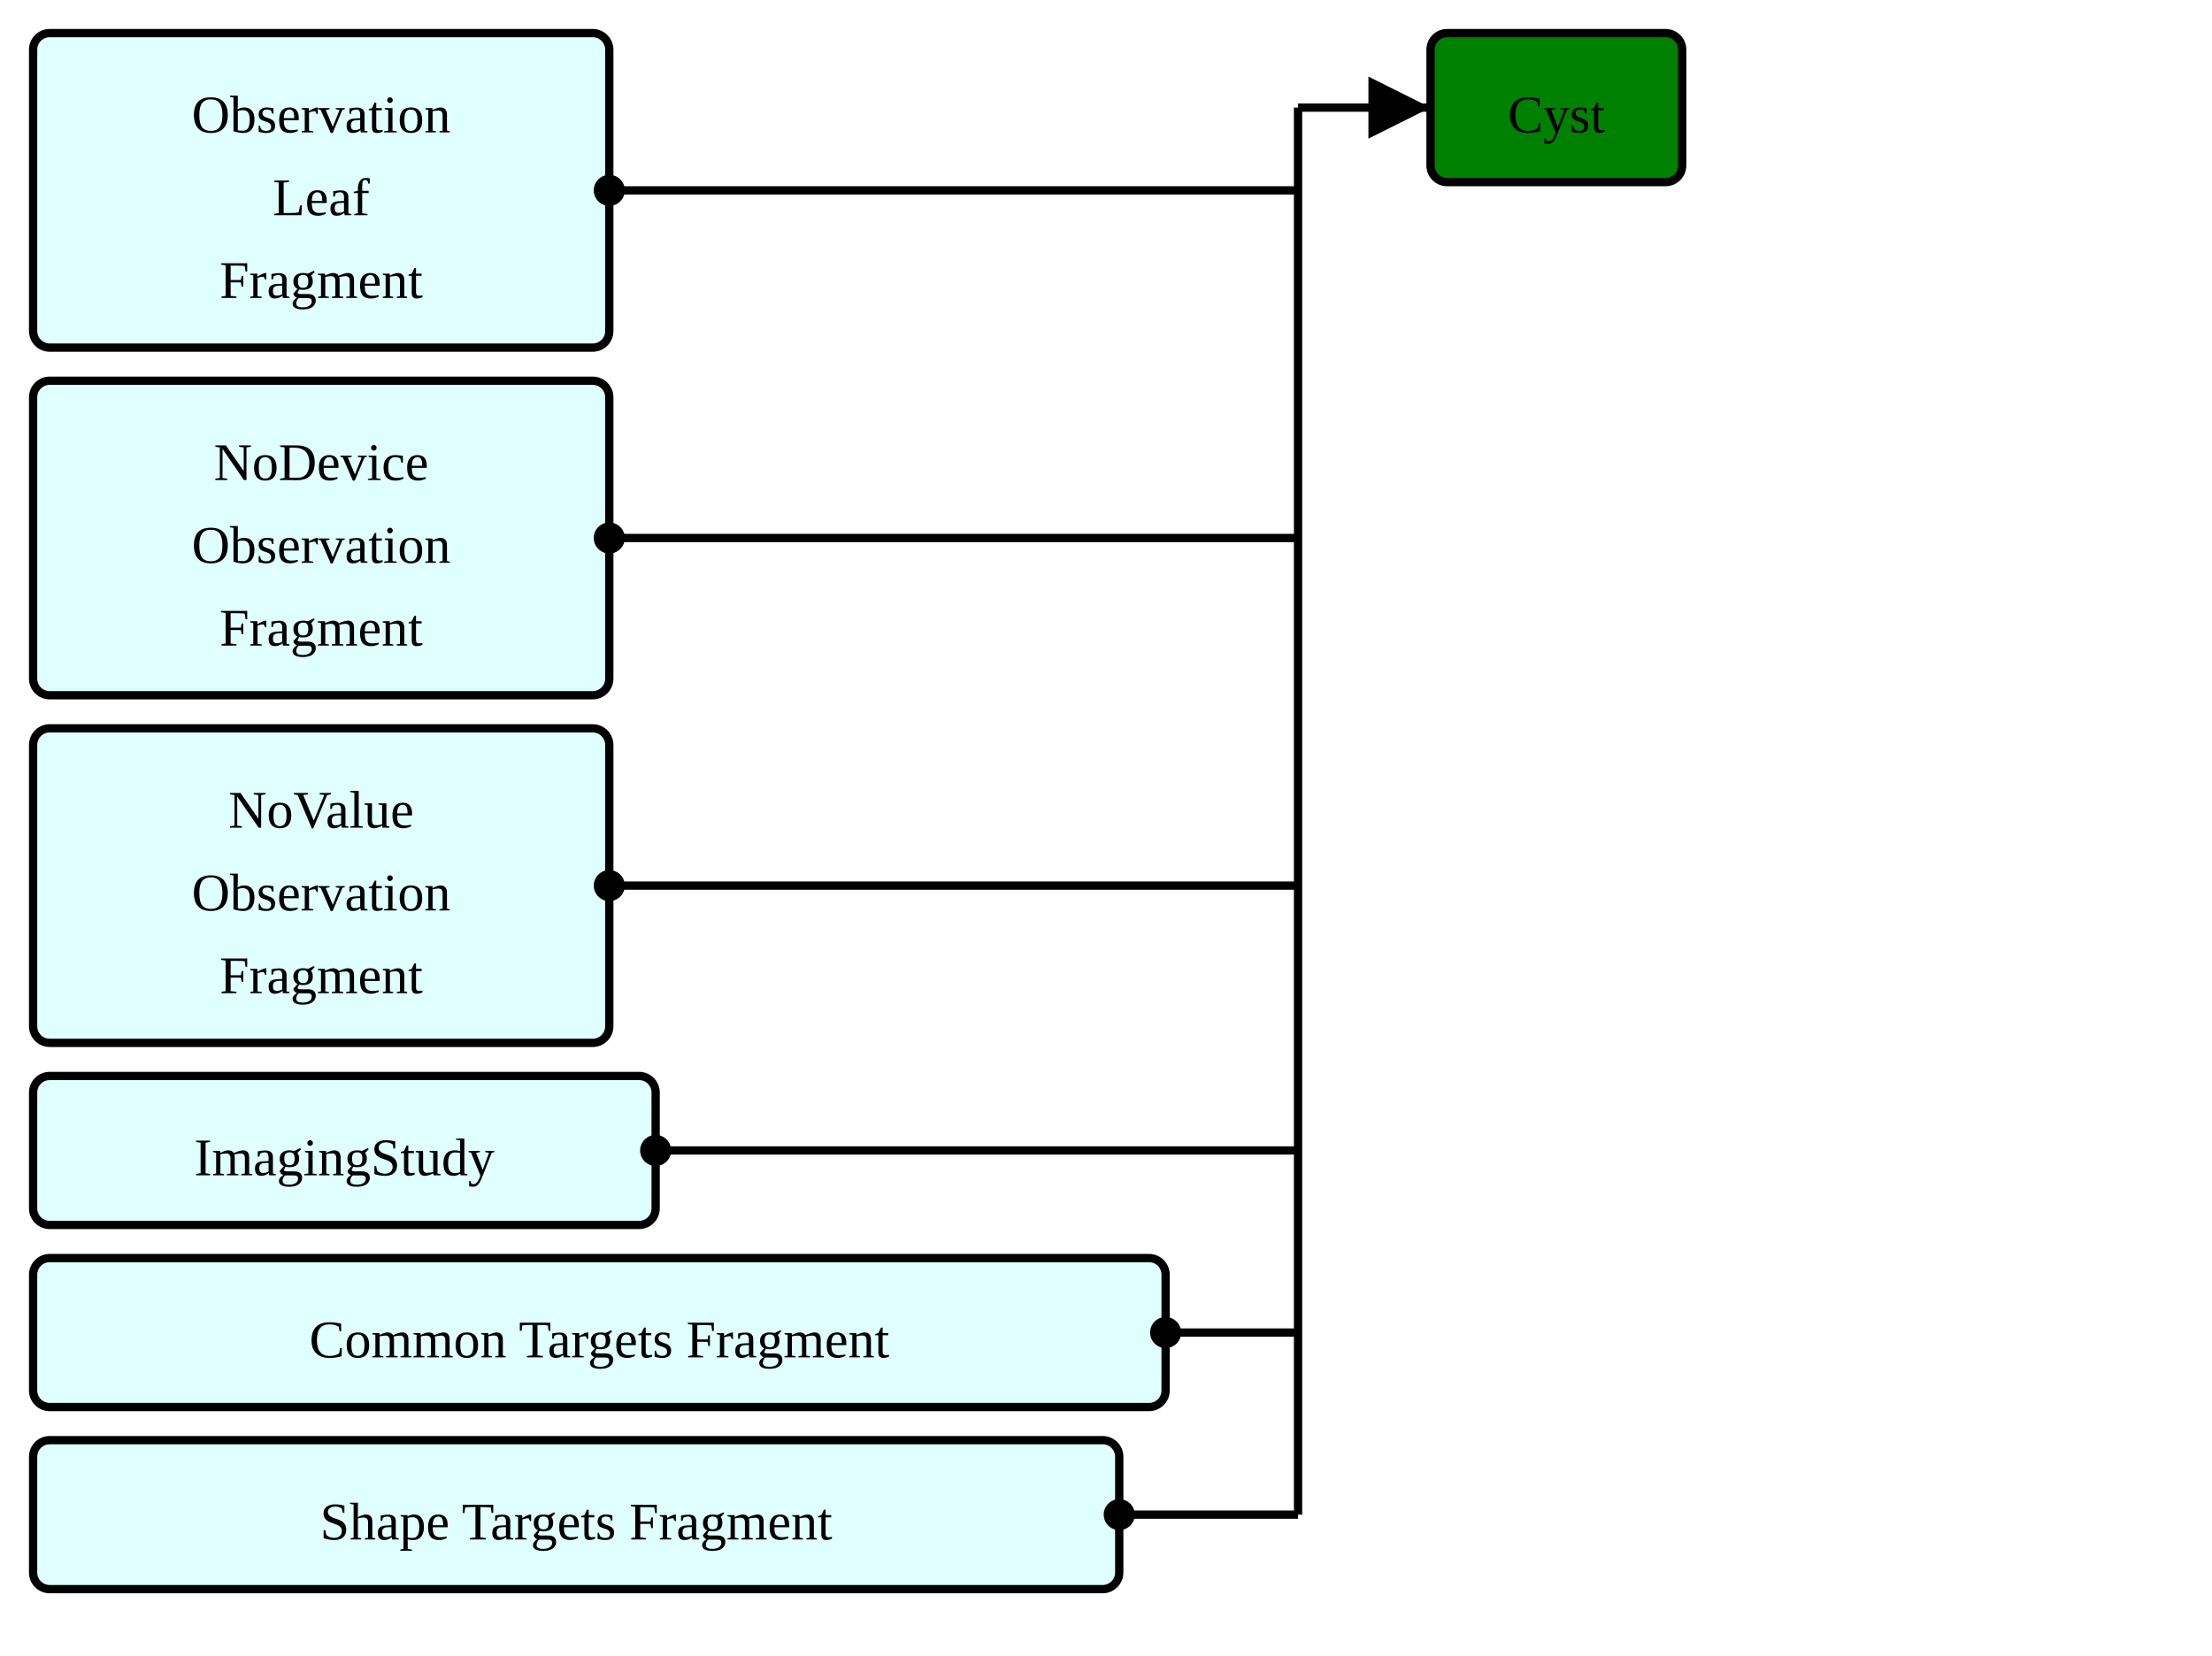
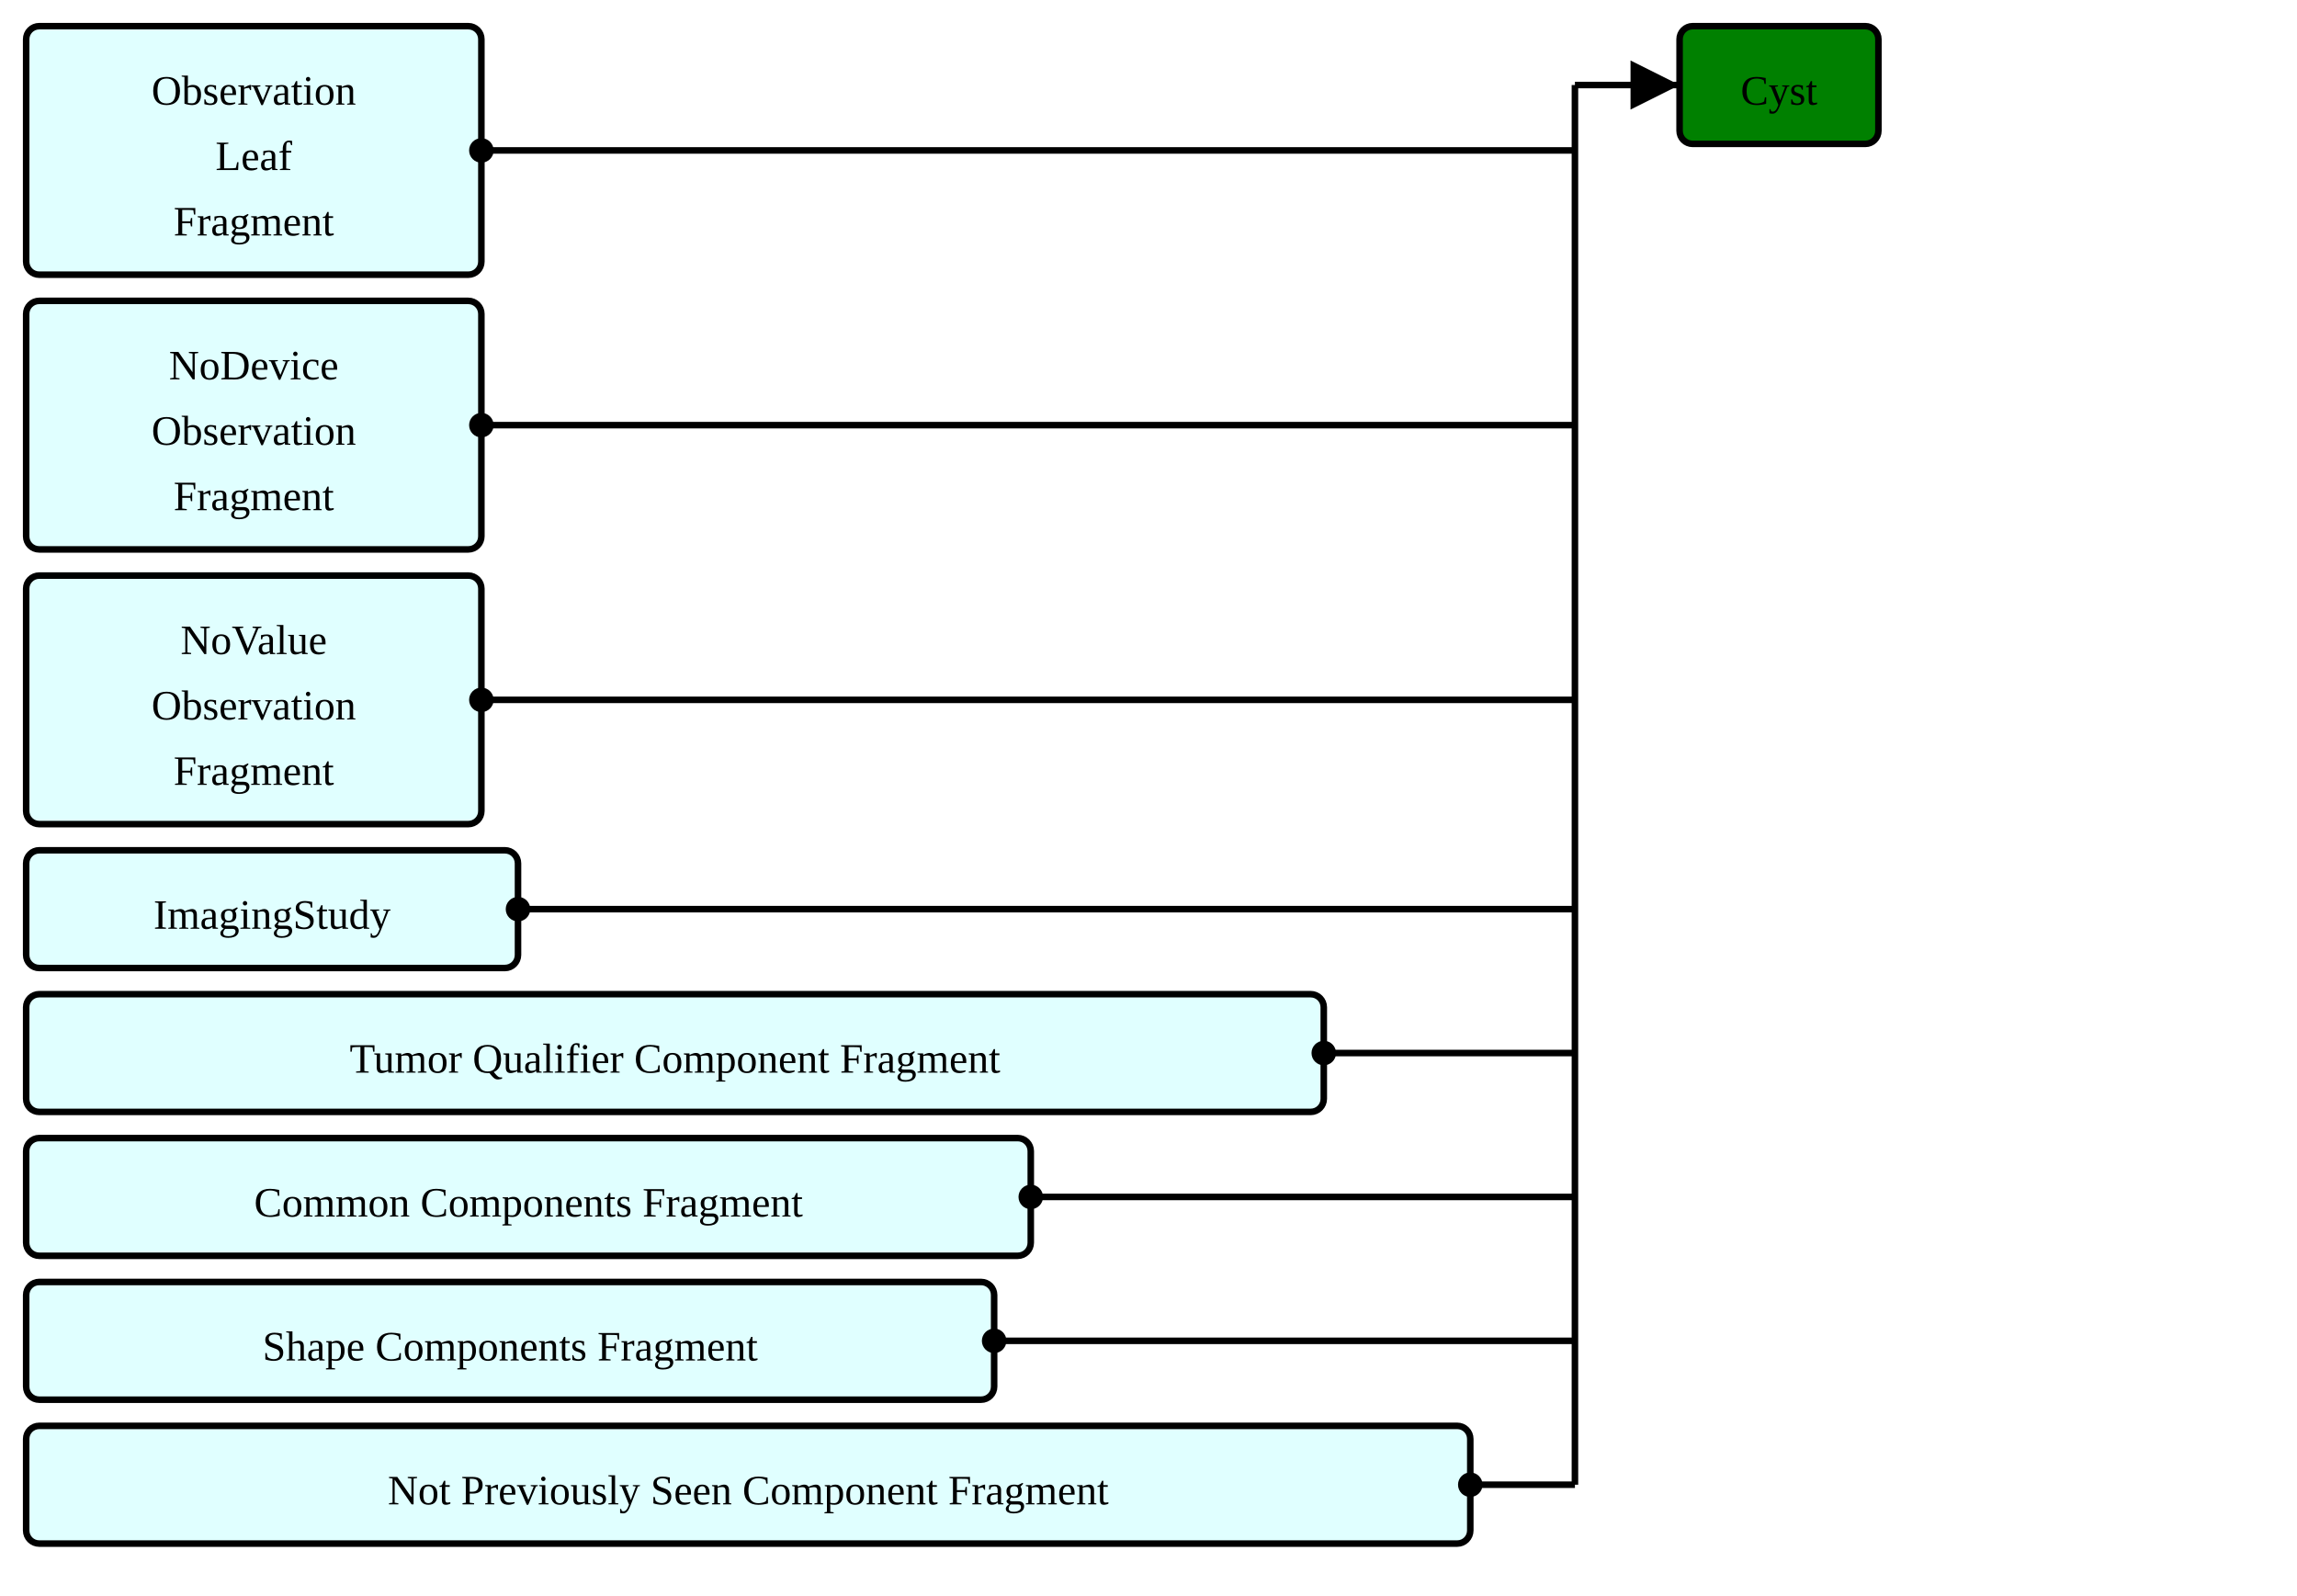
- <svg xmlns="http://www.w3.org/2000/svg" version="1.1" width="501" height="375">
+ <svg xmlns="http://www.w3.org/2000/svg" version="1.1" width="658.5" height="457.5">
  <defs>
    <marker id="arrowStart" markerWidth="3.75" markerHeight="3.75" markerUnits="px" refX="1.875" refY="1.875">
      <circle fill="Black" stroke-width="0" cx="1.875" cy="1.875" r="1.875" />
    </marker>
    <marker id="arrowEnd" markerWidth="7.5" markerHeight="7.5" markerUnits="px" refX="7.5" refY="3.75">
      <polygon fill="Black" stroke-width="0" points="0 0 7.5 3.75 0 7.5" />
    </marker>
  </defs>
  <g>
    <g transform="translate(7.5 7.5)">
      <rect fill="LightCyan" stroke="Black" stroke-width="1.875" x="0" y="0" width="130.5" height="71.25" rx="3.75" ry="3.75" />
      <a href="./StructureDefinition-ObservationLeafFragment.html" target="_top">
        <text x="65.25" y="22.5" text-anchor="middle">Observation</text>
      </a>
      <a href="./StructureDefinition-ObservationLeafFragment.html" target="_top">
        <text x="65.25" y="41.25" text-anchor="middle">Leaf</text>
      </a>
      <a href="./StructureDefinition-ObservationLeafFragment.html" target="_top">
        <text x="65.25" y="60" text-anchor="middle">Fragment</text>
      </a>
    </g>
    <g transform="translate(7.5 86.25)">
      <rect fill="LightCyan" stroke="Black" stroke-width="1.875" x="0" y="0" width="130.5" height="71.25" rx="3.75" ry="3.75" />
      <a href="./StructureDefinition-BreastRadObservationNoDeviceFragment.html" target="_top">
        <text x="65.25" y="22.5" text-anchor="middle">NoDevice</text>
      </a>
      <a href="./StructureDefinition-BreastRadObservationNoDeviceFragment.html" target="_top">
        <text x="65.25" y="41.25" text-anchor="middle">Observation</text>
      </a>
      <a href="./StructureDefinition-BreastRadObservationNoDeviceFragment.html" target="_top">
        <text x="65.25" y="60" text-anchor="middle">Fragment</text>
      </a>
    </g>
    <g transform="translate(7.5 165)">
      <rect fill="LightCyan" stroke="Black" stroke-width="1.875" x="0" y="0" width="130.5" height="71.25" rx="3.75" ry="3.75" />
      <a href="./StructureDefinition-BreastRadObservationNoValueFragment.html" target="_top">
        <text x="65.25" y="22.5" text-anchor="middle">NoValue</text>
      </a>
      <a href="./StructureDefinition-BreastRadObservationNoValueFragment.html" target="_top">
        <text x="65.25" y="41.25" text-anchor="middle">Observation</text>
      </a>
      <a href="./StructureDefinition-BreastRadObservationNoValueFragment.html" target="_top">
        <text x="65.25" y="60" text-anchor="middle">Fragment</text>
      </a>
    </g>
    <g transform="translate(7.5 243.75)">
      <rect fill="LightCyan" stroke="Black" stroke-width="1.875" x="0" y="0" width="141" height="33.75" rx="3.75" ry="3.75" />
      <a href="./StructureDefinition-ImagingStudyFragment.html" target="_top">
        <text x="70.5" y="22.5" text-anchor="middle">ImagingStudy</text>
      </a>
    </g>
    <g transform="translate(7.5 285)">
-       <rect fill="LightCyan" stroke="Black" stroke-width="1.875" x="0" y="0" width="256.5" height="33.75" rx="3.75" ry="3.75" />
-       <a href="./StructureDefinition-CommonTargetsFragment.html" target="_top">
-         <text x="128.25" y="22.5" text-anchor="middle">Common Targets Fragment</text>
+       <rect fill="LightCyan" stroke="Black" stroke-width="1.875" x="0" y="0" width="372" height="33.75" rx="3.75" ry="3.75" />
+       <a href="./StructureDefinition-TumorQualifierComponentFragment.html" target="_top">
+         <text x="186" y="22.5" text-anchor="middle">Tumor Qualifier Component Fragment</text>
      </a>
    </g>
    <g transform="translate(7.5 326.25)">
-       <rect fill="LightCyan" stroke="Black" stroke-width="1.875" x="0" y="0" width="246" height="33.75" rx="3.75" ry="3.75" />
-       <a href="./StructureDefinition-ShapeTargetsFragment.html" target="_top">
-         <text x="123" y="22.5" text-anchor="middle">Shape Targets Fragment</text>
+       <rect fill="LightCyan" stroke="Black" stroke-width="1.875" x="0" y="0" width="288" height="33.75" rx="3.75" ry="3.75" />
+       <a href="./StructureDefinition-CommonComponentsFragment.html" target="_top">
+         <text x="144" y="22.5" text-anchor="middle">Common Components Fragment</text>
      </a>
    </g>
-     <line stroke="Black" stroke-width="1.875" marker-end="url(#arrowEnd)" x1="294" y1="24.375" x2="324" y2="24.375" />
-     <line stroke="Black" stroke-width="1.875" marker-start="url(#arrowStart)" x1="138" y1="43.125" x2="294" y2="43.125" />
-     <line stroke="Black" stroke-width="1.875" marker-start="url(#arrowStart)" x1="138" y1="121.875" x2="294" y2="121.875" />
-     <line stroke="Black" stroke-width="1.875" marker-start="url(#arrowStart)" x1="138" y1="200.625" x2="294" y2="200.625" />
-     <line stroke="Black" stroke-width="1.875" marker-start="url(#arrowStart)" x1="148.5" y1="260.625" x2="294" y2="260.625" />
-     <line stroke="Black" stroke-width="1.875" marker-start="url(#arrowStart)" x1="264" y1="301.875" x2="294" y2="301.875" />
-     <line stroke="Black" stroke-width="1.875" marker-start="url(#arrowStart)" x1="253.5" y1="343.125" x2="294" y2="343.125" />
-     <line stroke="Black" stroke-width="1.875" x1="294" y1="24.375" x2="294" y2="343.125" />
+     <g transform="translate(7.5 367.5)">
+       <rect fill="LightCyan" stroke="Black" stroke-width="1.875" x="0" y="0" width="277.5" height="33.75" rx="3.75" ry="3.75" />
+       <a href="./StructureDefinition-ShapeComponentsFragment.html" target="_top">
+         <text x="138.75" y="22.5" text-anchor="middle">Shape Components Fragment</text>
+       </a>
+     </g>
+     <g transform="translate(7.5 408.75)">
+       <rect fill="LightCyan" stroke="Black" stroke-width="1.875" x="0" y="0" width="414" height="33.75" rx="3.75" ry="3.75" />
+       <a href="./StructureDefinition-NotPreviouslySeenComponentFragment.html" target="_top">
+         <text x="207" y="22.5" text-anchor="middle">Not Previously Seen Component Fragment</text>
+       </a>
+     </g>
+     <line stroke="Black" stroke-width="1.875" marker-end="url(#arrowEnd)" x1="451.5" y1="24.375" x2="481.5" y2="24.375" />
+     <line stroke="Black" stroke-width="1.875" marker-start="url(#arrowStart)" x1="138" y1="43.125" x2="451.5" y2="43.125" />
+     <line stroke="Black" stroke-width="1.875" marker-start="url(#arrowStart)" x1="138" y1="121.875" x2="451.5" y2="121.875" />
+     <line stroke="Black" stroke-width="1.875" marker-start="url(#arrowStart)" x1="138" y1="200.625" x2="451.5" y2="200.625" />
+     <line stroke="Black" stroke-width="1.875" marker-start="url(#arrowStart)" x1="148.5" y1="260.625" x2="451.5" y2="260.625" />
+     <line stroke="Black" stroke-width="1.875" marker-start="url(#arrowStart)" x1="379.5" y1="301.875" x2="451.5" y2="301.875" />
+     <line stroke="Black" stroke-width="1.875" marker-start="url(#arrowStart)" x1="295.5" y1="343.125" x2="451.5" y2="343.125" />
+     <line stroke="Black" stroke-width="1.875" marker-start="url(#arrowStart)" x1="285" y1="384.375" x2="451.5" y2="384.375" />
+     <line stroke="Black" stroke-width="1.875" marker-start="url(#arrowStart)" x1="421.5" y1="425.625" x2="451.5" y2="425.625" />
+     <line stroke="Black" stroke-width="1.875" x1="451.5" y1="24.375" x2="451.5" y2="425.625" />
  </g>
  <g>
-     <g transform="translate(324 7.5)">
+     <g transform="translate(481.5 7.5)">
      <rect fill="Green" stroke="Black" stroke-width="1.875" x="0" y="0" width="57" height="33.75" rx="3.75" ry="3.75" />
      <text x="28.5" y="22.5" text-anchor="middle">Cyst</text>
    </g>
  </g>
</svg>
